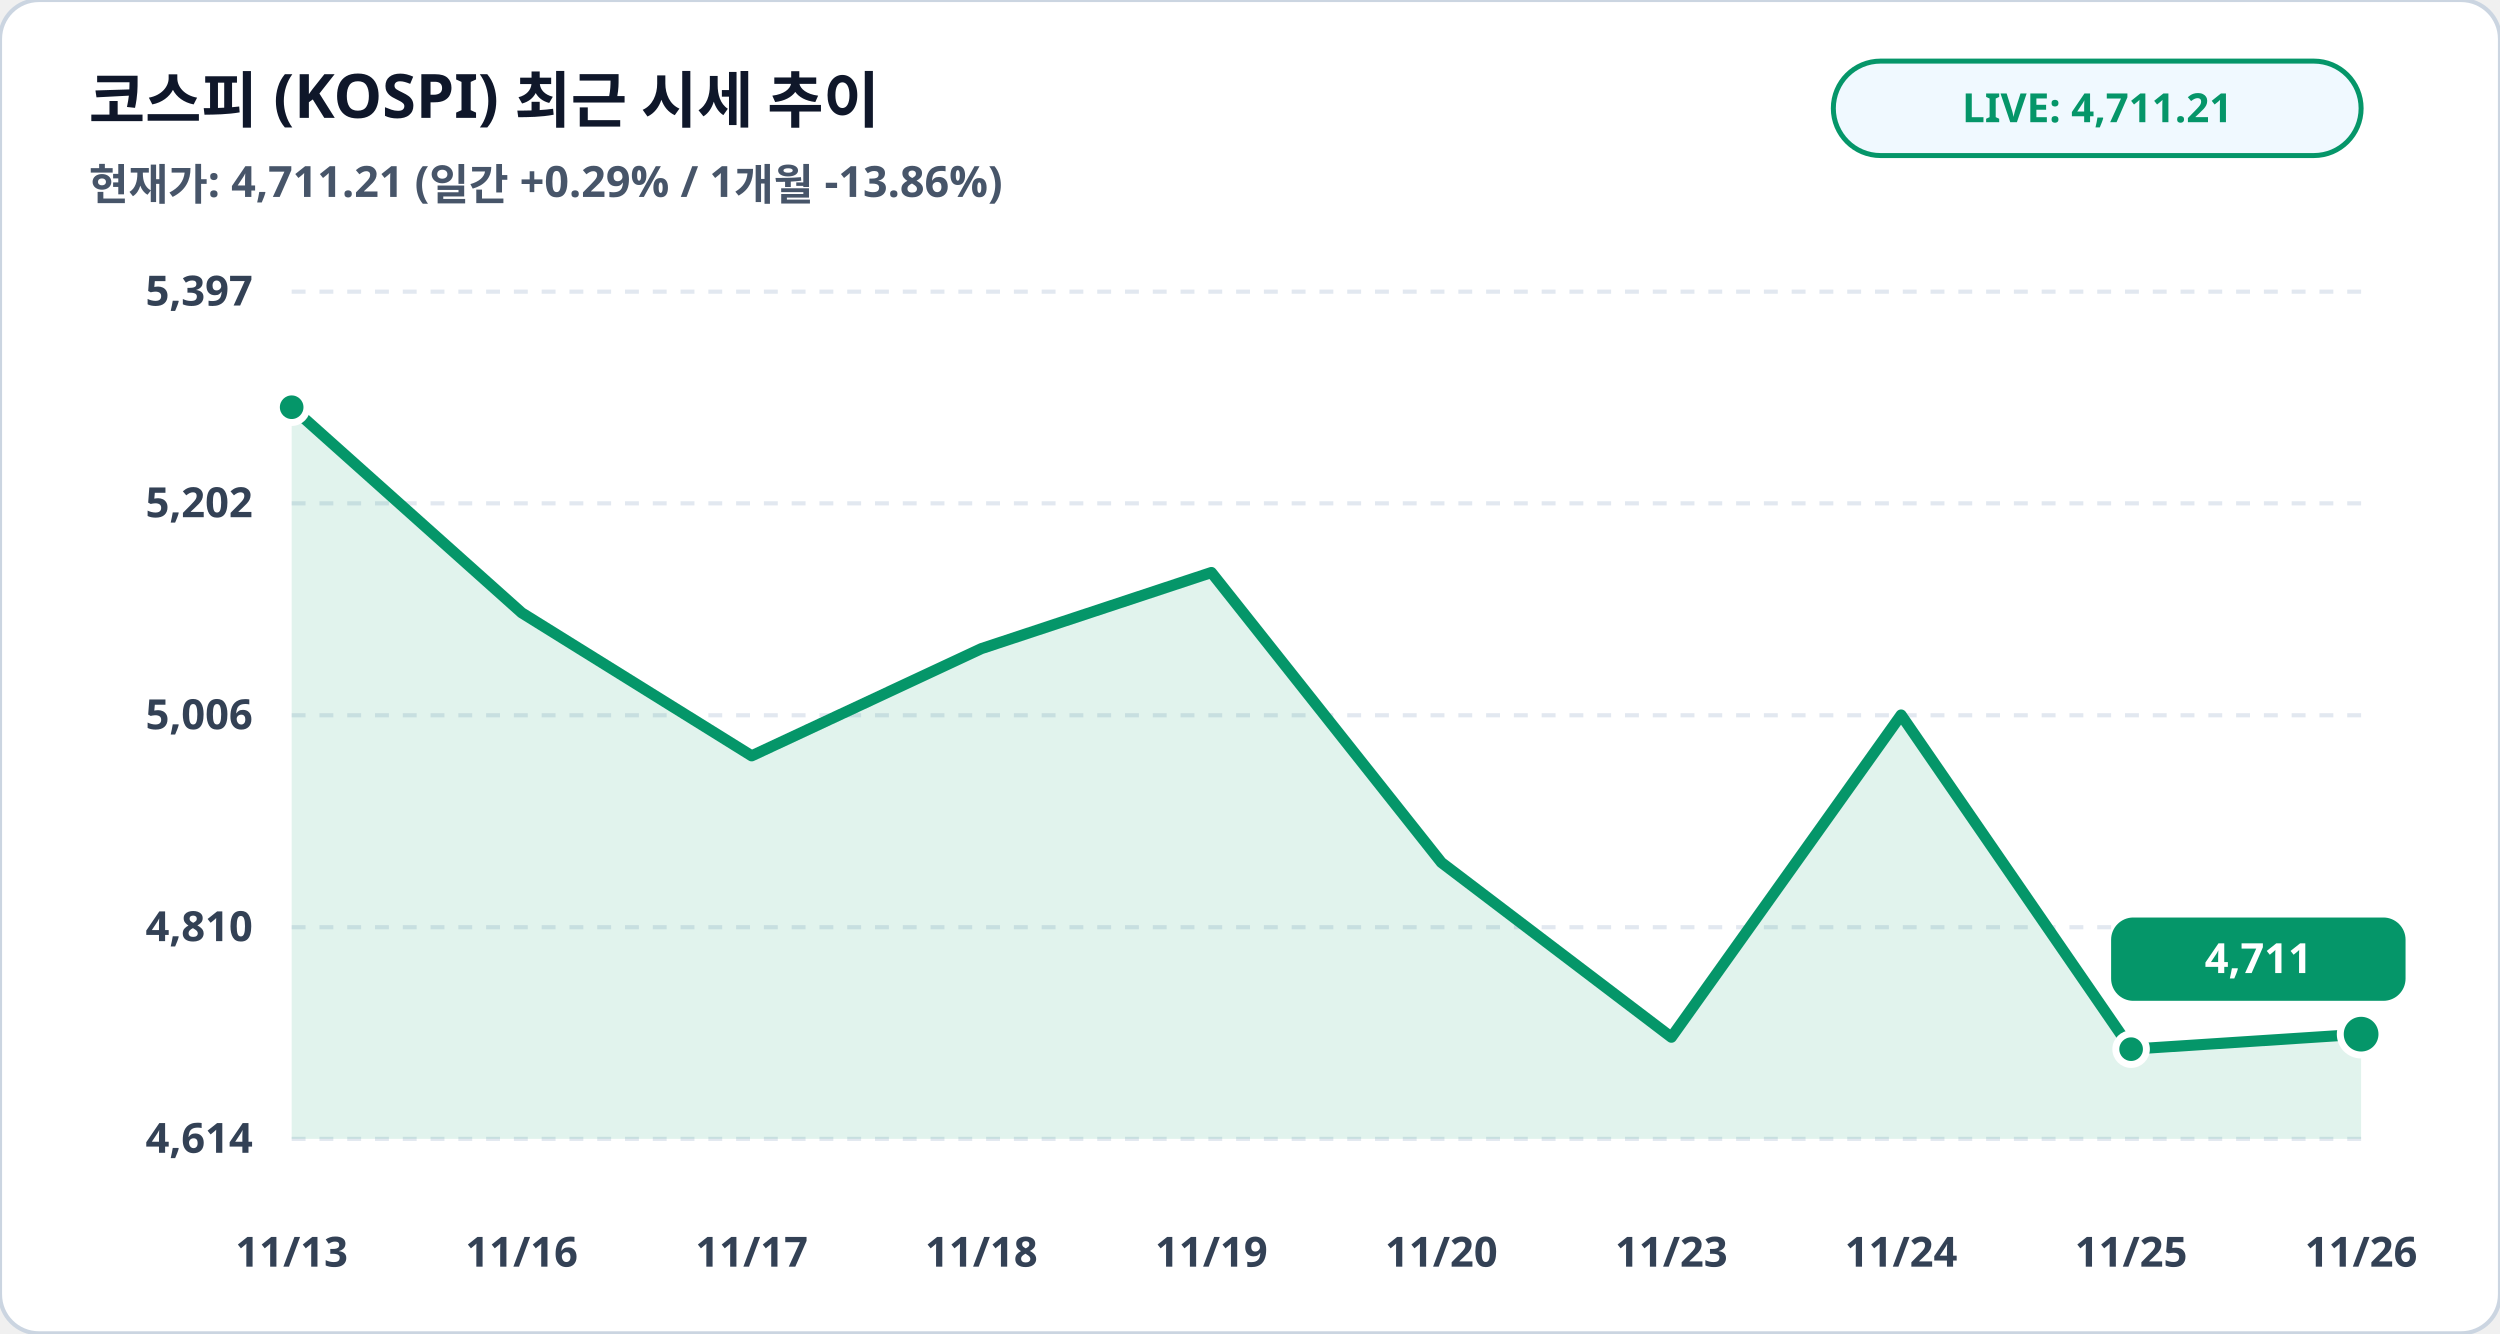
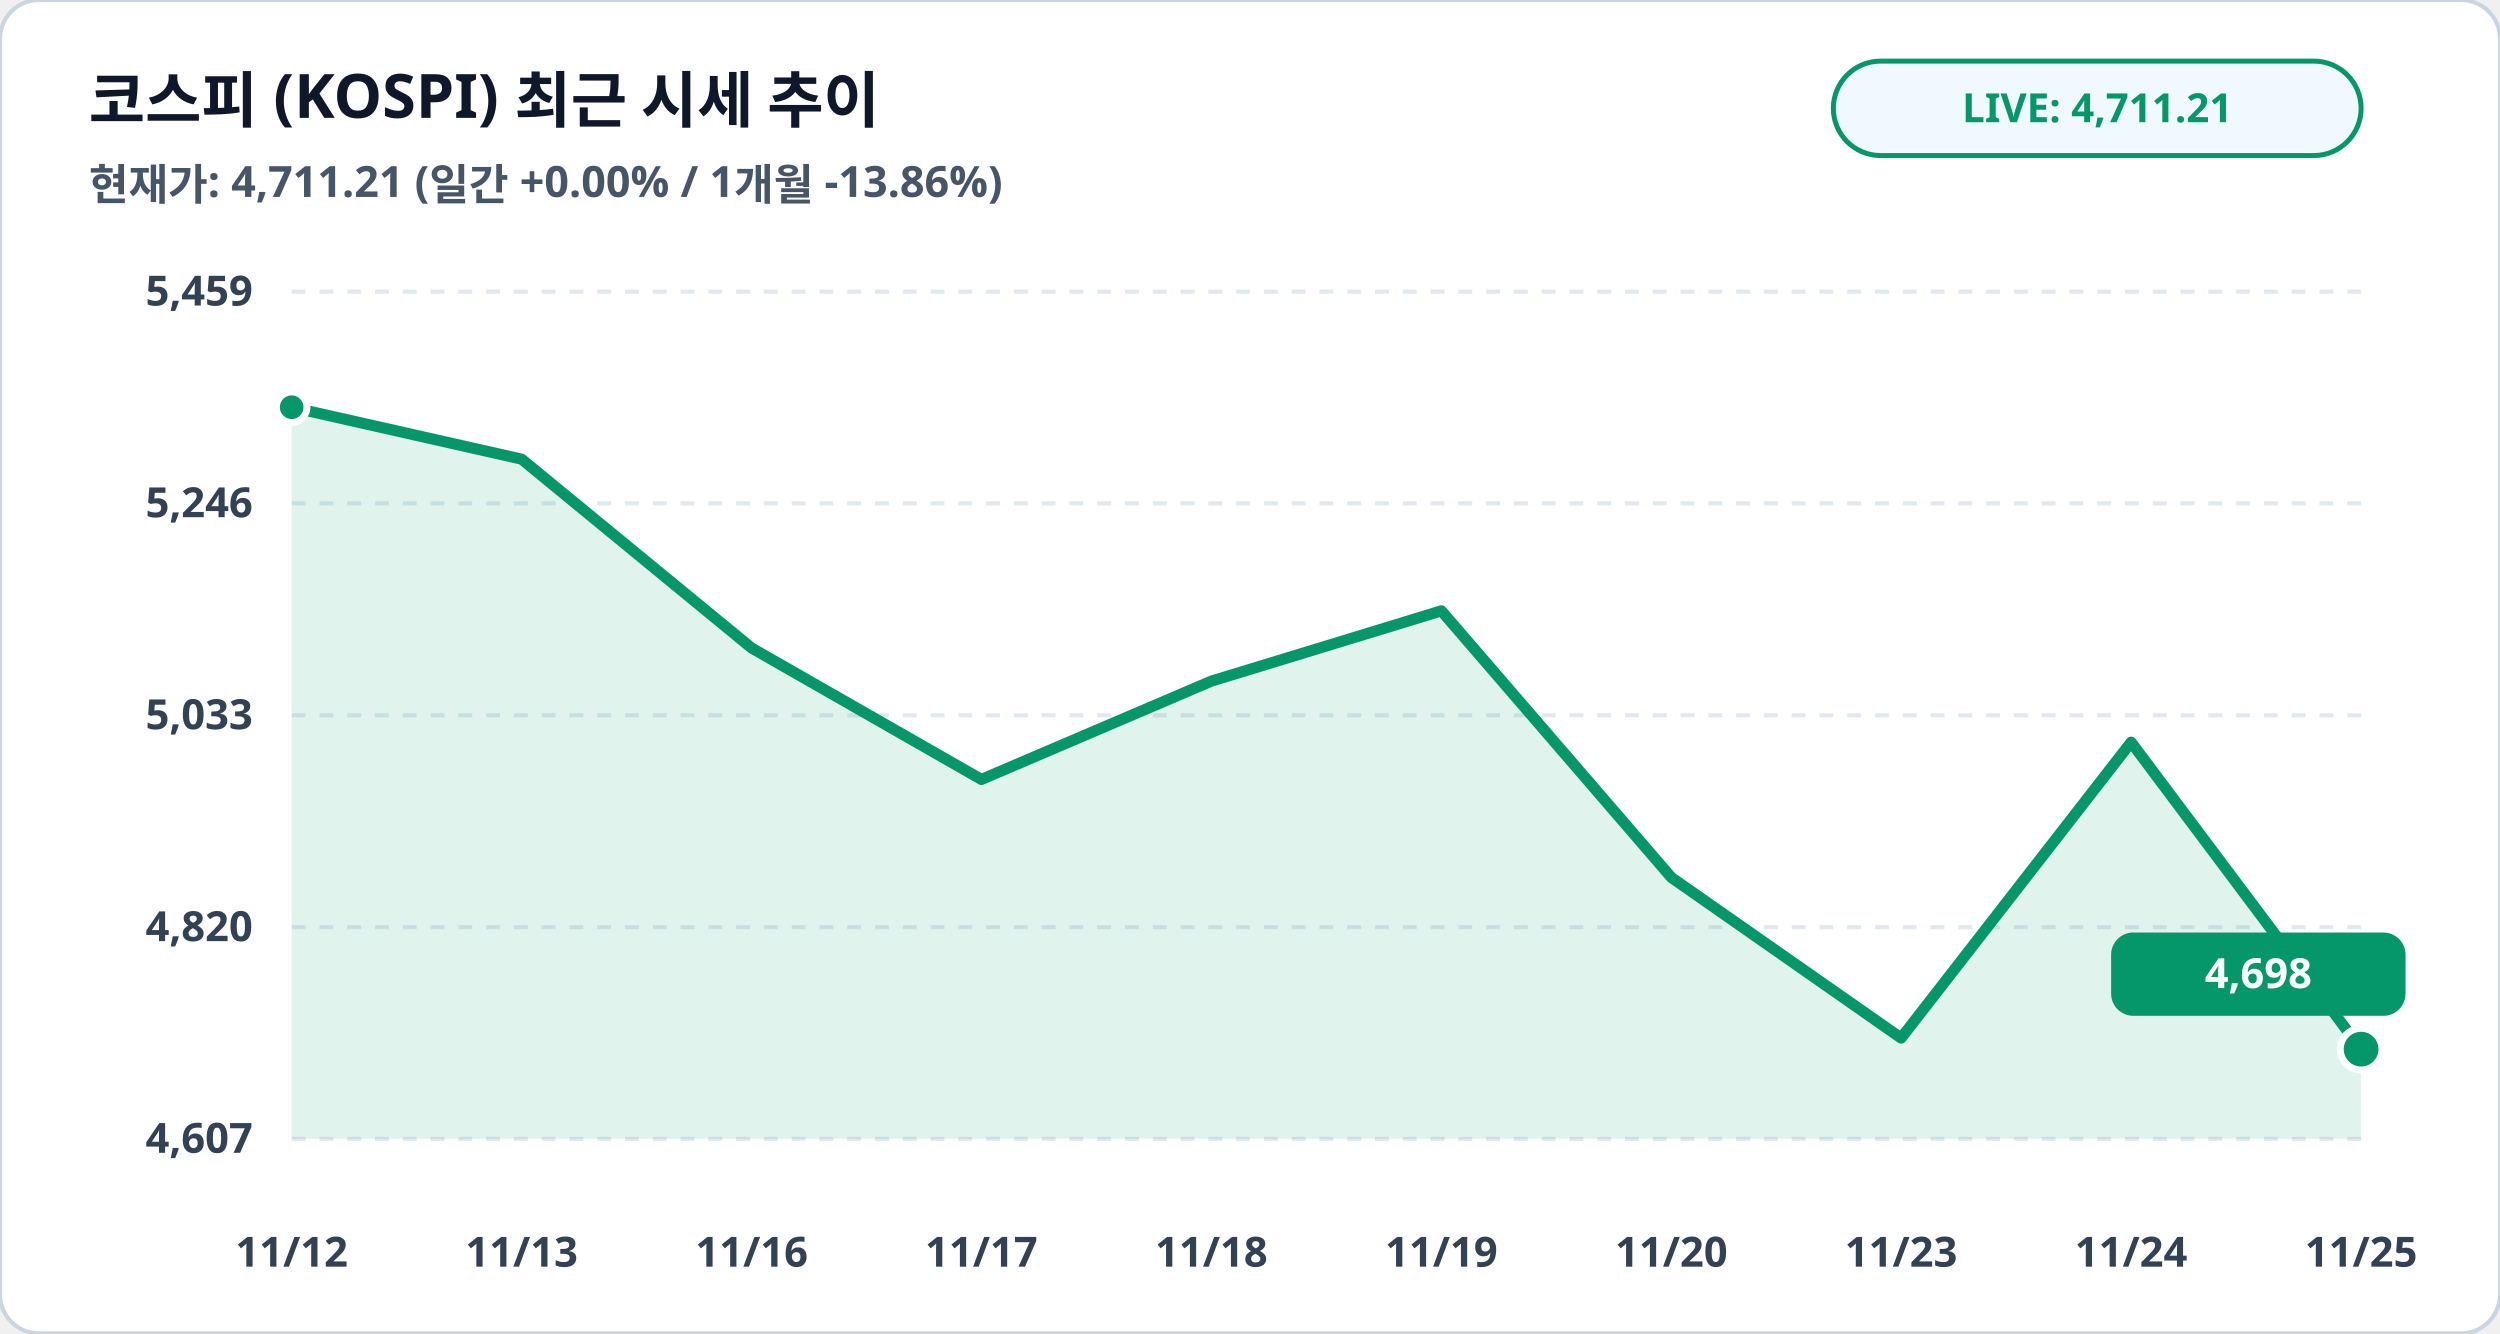
<svg xmlns="http://www.w3.org/2000/svg" viewBox="0 0 900 480" width="100%" height="100%">
  <rect width="900" height="480" rx="14" fill="#ffffff" stroke="#cbd5e1" stroke-width="1.5" />
  <text x="32" y="44" fill="#0f172a" font-family="Pretendard, sans-serif" font-size="22" font-weight="900">코스피 (KOSPI) 최근 시세 추이</text>
-   <text x="32" y="72" fill="#475569" font-family="Pretendard, sans-serif" font-size="15.5" font-weight="600">현재가: 4,711.21 (일간 +0.29% / 1개월 -13.86%)</text>
+   <text x="32" y="72" fill="#475569" font-family="Pretendard, sans-serif" font-size="15.5" font-weight="600">현재가: 4,711.21 (일간 +0.00% / 1개월 -13.86%)</text>
  <rect x="660" y="22" width="190" height="34" rx="17" fill="#f0f9ff" stroke="#059669" stroke-width="1.8" />
  <text x="755" y="44" fill="#059669" font-family="Pretendard, sans-serif" font-size="14.5" font-weight="800" text-anchor="middle">LIVE: 4,711.21</text>
  <line x1="105" y1="105.0" x2="850" y2="105.0" stroke="#e2e8f0" stroke-width="1.5" stroke-dasharray="5,5" />
-   <text x="91" y="110.0" fill="#334155" font-family="Pretendard, sans-serif" font-size="15" font-weight="700" text-anchor="end">5,397</text>
+   <text x="91" y="110.0" fill="#334155" font-family="Pretendard, sans-serif" font-size="15" font-weight="700" text-anchor="end">5,459</text>
  <line x1="105" y1="181.2" x2="850" y2="181.2" stroke="#e2e8f0" stroke-width="1.5" stroke-dasharray="5,5" />
-   <text x="91" y="186.2" fill="#334155" font-family="Pretendard, sans-serif" font-size="15" font-weight="700" text-anchor="end">5,202</text>
+   <text x="91" y="186.2" fill="#334155" font-family="Pretendard, sans-serif" font-size="15" font-weight="700" text-anchor="end">5,246</text>
  <line x1="105" y1="257.5" x2="850" y2="257.5" stroke="#e2e8f0" stroke-width="1.5" stroke-dasharray="5,5" />
-   <text x="91" y="262.5" fill="#334155" font-family="Pretendard, sans-serif" font-size="15" font-weight="700" text-anchor="end">5,006</text>
+   <text x="91" y="262.5" fill="#334155" font-family="Pretendard, sans-serif" font-size="15" font-weight="700" text-anchor="end">5,033</text>
  <line x1="105" y1="333.8" x2="850" y2="333.8" stroke="#e2e8f0" stroke-width="1.5" stroke-dasharray="5,5" />
-   <text x="91" y="338.8" fill="#334155" font-family="Pretendard, sans-serif" font-size="15" font-weight="700" text-anchor="end">4,810</text>
+   <text x="91" y="338.8" fill="#334155" font-family="Pretendard, sans-serif" font-size="15" font-weight="700" text-anchor="end">4,820</text>
  <line x1="105" y1="410.0" x2="850" y2="410.0" stroke="#e2e8f0" stroke-width="1.5" stroke-dasharray="5,5" />
-   <text x="91" y="415.0" fill="#334155" font-family="Pretendard, sans-serif" font-size="15" font-weight="700" text-anchor="end">4,614</text>
-   <polygon points="105.0,410.0 105.0,146.6 187.8,220.6 270.6,272.1 353.3,233.5 436.1,206.1 518.9,310.5 601.7,373.4 684.4,257.4 767.2,377.7 850.0,372.3 850.0,410.0" fill="#059669" fill-opacity="0.12" />
-   <polyline fill="none" stroke="#059669" stroke-width="4" stroke-linecap="round" stroke-linejoin="round" points="105.0,146.6 187.8,220.6 270.6,272.1 353.3,233.5 436.1,206.1 518.9,310.5 601.7,373.4 684.4,257.4 767.2,377.7 850.0,372.3" />
+   <text x="91" y="415.0" fill="#334155" font-family="Pretendard, sans-serif" font-size="15" font-weight="700" text-anchor="end">4,607</text>
+   <polygon points="105.0,410.0 105.0,146.6 187.8,165.3 270.6,233.3 353.3,280.6 436.1,245.2 518.9,219.9 601.7,315.9 684.4,373.7 767.2,267.2 850.0,377.7 850.0,410.0" fill="#059669" fill-opacity="0.12" />
+   <polyline fill="none" stroke="#059669" stroke-width="4" stroke-linecap="round" stroke-linejoin="round" points="105.0,146.6 187.8,165.3 270.6,233.3 353.3,280.6 436.1,245.2 518.9,219.9 601.7,315.9 684.4,373.7 767.2,267.2 850.0,377.7" />
  <circle cx="105.0" cy="146.6" r="5.5" fill="#059669" stroke="#ffffff" stroke-width="2.5" />
-   <circle cx="767.2" cy="377.7" r="5.5" fill="#059669" stroke="#ffffff" stroke-width="2.5" />
-   <circle cx="850.0" cy="372.3" r="7.5" fill="#059669" stroke="#ffffff" stroke-width="2.5" />
-   <rect x="760.0" y="330.3" width="106" height="30" rx="8" fill="#059669" />
-   <text x="813.0" y="350.3" fill="#ffffff" font-family="Pretendard, sans-serif" font-size="15" font-weight="800" text-anchor="middle">4,711</text>
-   <text x="105.0" y="456" fill="#334155" font-family="Pretendard, sans-serif" font-size="15" font-weight="700" text-anchor="middle">11/13</text>
-   <text x="187.8" y="456" fill="#334155" font-family="Pretendard, sans-serif" font-size="15" font-weight="700" text-anchor="middle">11/16</text>
-   <text x="270.6" y="456" fill="#334155" font-family="Pretendard, sans-serif" font-size="15" font-weight="700" text-anchor="middle">11/17</text>
-   <text x="353.3" y="456" fill="#334155" font-family="Pretendard, sans-serif" font-size="15" font-weight="700" text-anchor="middle">11/18</text>
-   <text x="436.1" y="456" fill="#334155" font-family="Pretendard, sans-serif" font-size="15" font-weight="700" text-anchor="middle">11/19</text>
-   <text x="518.9" y="456" fill="#334155" font-family="Pretendard, sans-serif" font-size="15" font-weight="700" text-anchor="middle">11/20</text>
-   <text x="601.7" y="456" fill="#334155" font-family="Pretendard, sans-serif" font-size="15" font-weight="700" text-anchor="middle">11/23</text>
-   <text x="684.4" y="456" fill="#334155" font-family="Pretendard, sans-serif" font-size="15" font-weight="700" text-anchor="middle">11/24</text>
-   <text x="767.2" y="456" fill="#334155" font-family="Pretendard, sans-serif" font-size="15" font-weight="700" text-anchor="middle">11/25</text>
-   <text x="850.0" y="456" fill="#334155" font-family="Pretendard, sans-serif" font-size="15" font-weight="700" text-anchor="middle">11/26</text>
+   <circle cx="850.0" cy="377.7" r="7.5" fill="#059669" stroke="#ffffff" stroke-width="2.5" />
+   <rect x="760.0" y="335.7" width="106" height="30" rx="8" fill="#059669" />
+   <text x="813.0" y="355.7" fill="#ffffff" font-family="Pretendard, sans-serif" font-size="15" font-weight="800" text-anchor="middle">4,698</text>
+   <text x="105.0" y="456" fill="#334155" font-family="Pretendard, sans-serif" font-size="15" font-weight="700" text-anchor="middle">11/12</text>
+   <text x="187.8" y="456" fill="#334155" font-family="Pretendard, sans-serif" font-size="15" font-weight="700" text-anchor="middle">11/13</text>
+   <text x="270.6" y="456" fill="#334155" font-family="Pretendard, sans-serif" font-size="15" font-weight="700" text-anchor="middle">11/16</text>
+   <text x="353.3" y="456" fill="#334155" font-family="Pretendard, sans-serif" font-size="15" font-weight="700" text-anchor="middle">11/17</text>
+   <text x="436.1" y="456" fill="#334155" font-family="Pretendard, sans-serif" font-size="15" font-weight="700" text-anchor="middle">11/18</text>
+   <text x="518.9" y="456" fill="#334155" font-family="Pretendard, sans-serif" font-size="15" font-weight="700" text-anchor="middle">11/19</text>
+   <text x="601.7" y="456" fill="#334155" font-family="Pretendard, sans-serif" font-size="15" font-weight="700" text-anchor="middle">11/20</text>
+   <text x="684.4" y="456" fill="#334155" font-family="Pretendard, sans-serif" font-size="15" font-weight="700" text-anchor="middle">11/23</text>
+   <text x="767.2" y="456" fill="#334155" font-family="Pretendard, sans-serif" font-size="15" font-weight="700" text-anchor="middle">11/24</text>
+   <text x="850.0" y="456" fill="#334155" font-family="Pretendard, sans-serif" font-size="15" font-weight="700" text-anchor="middle">11/25</text>
</svg>
